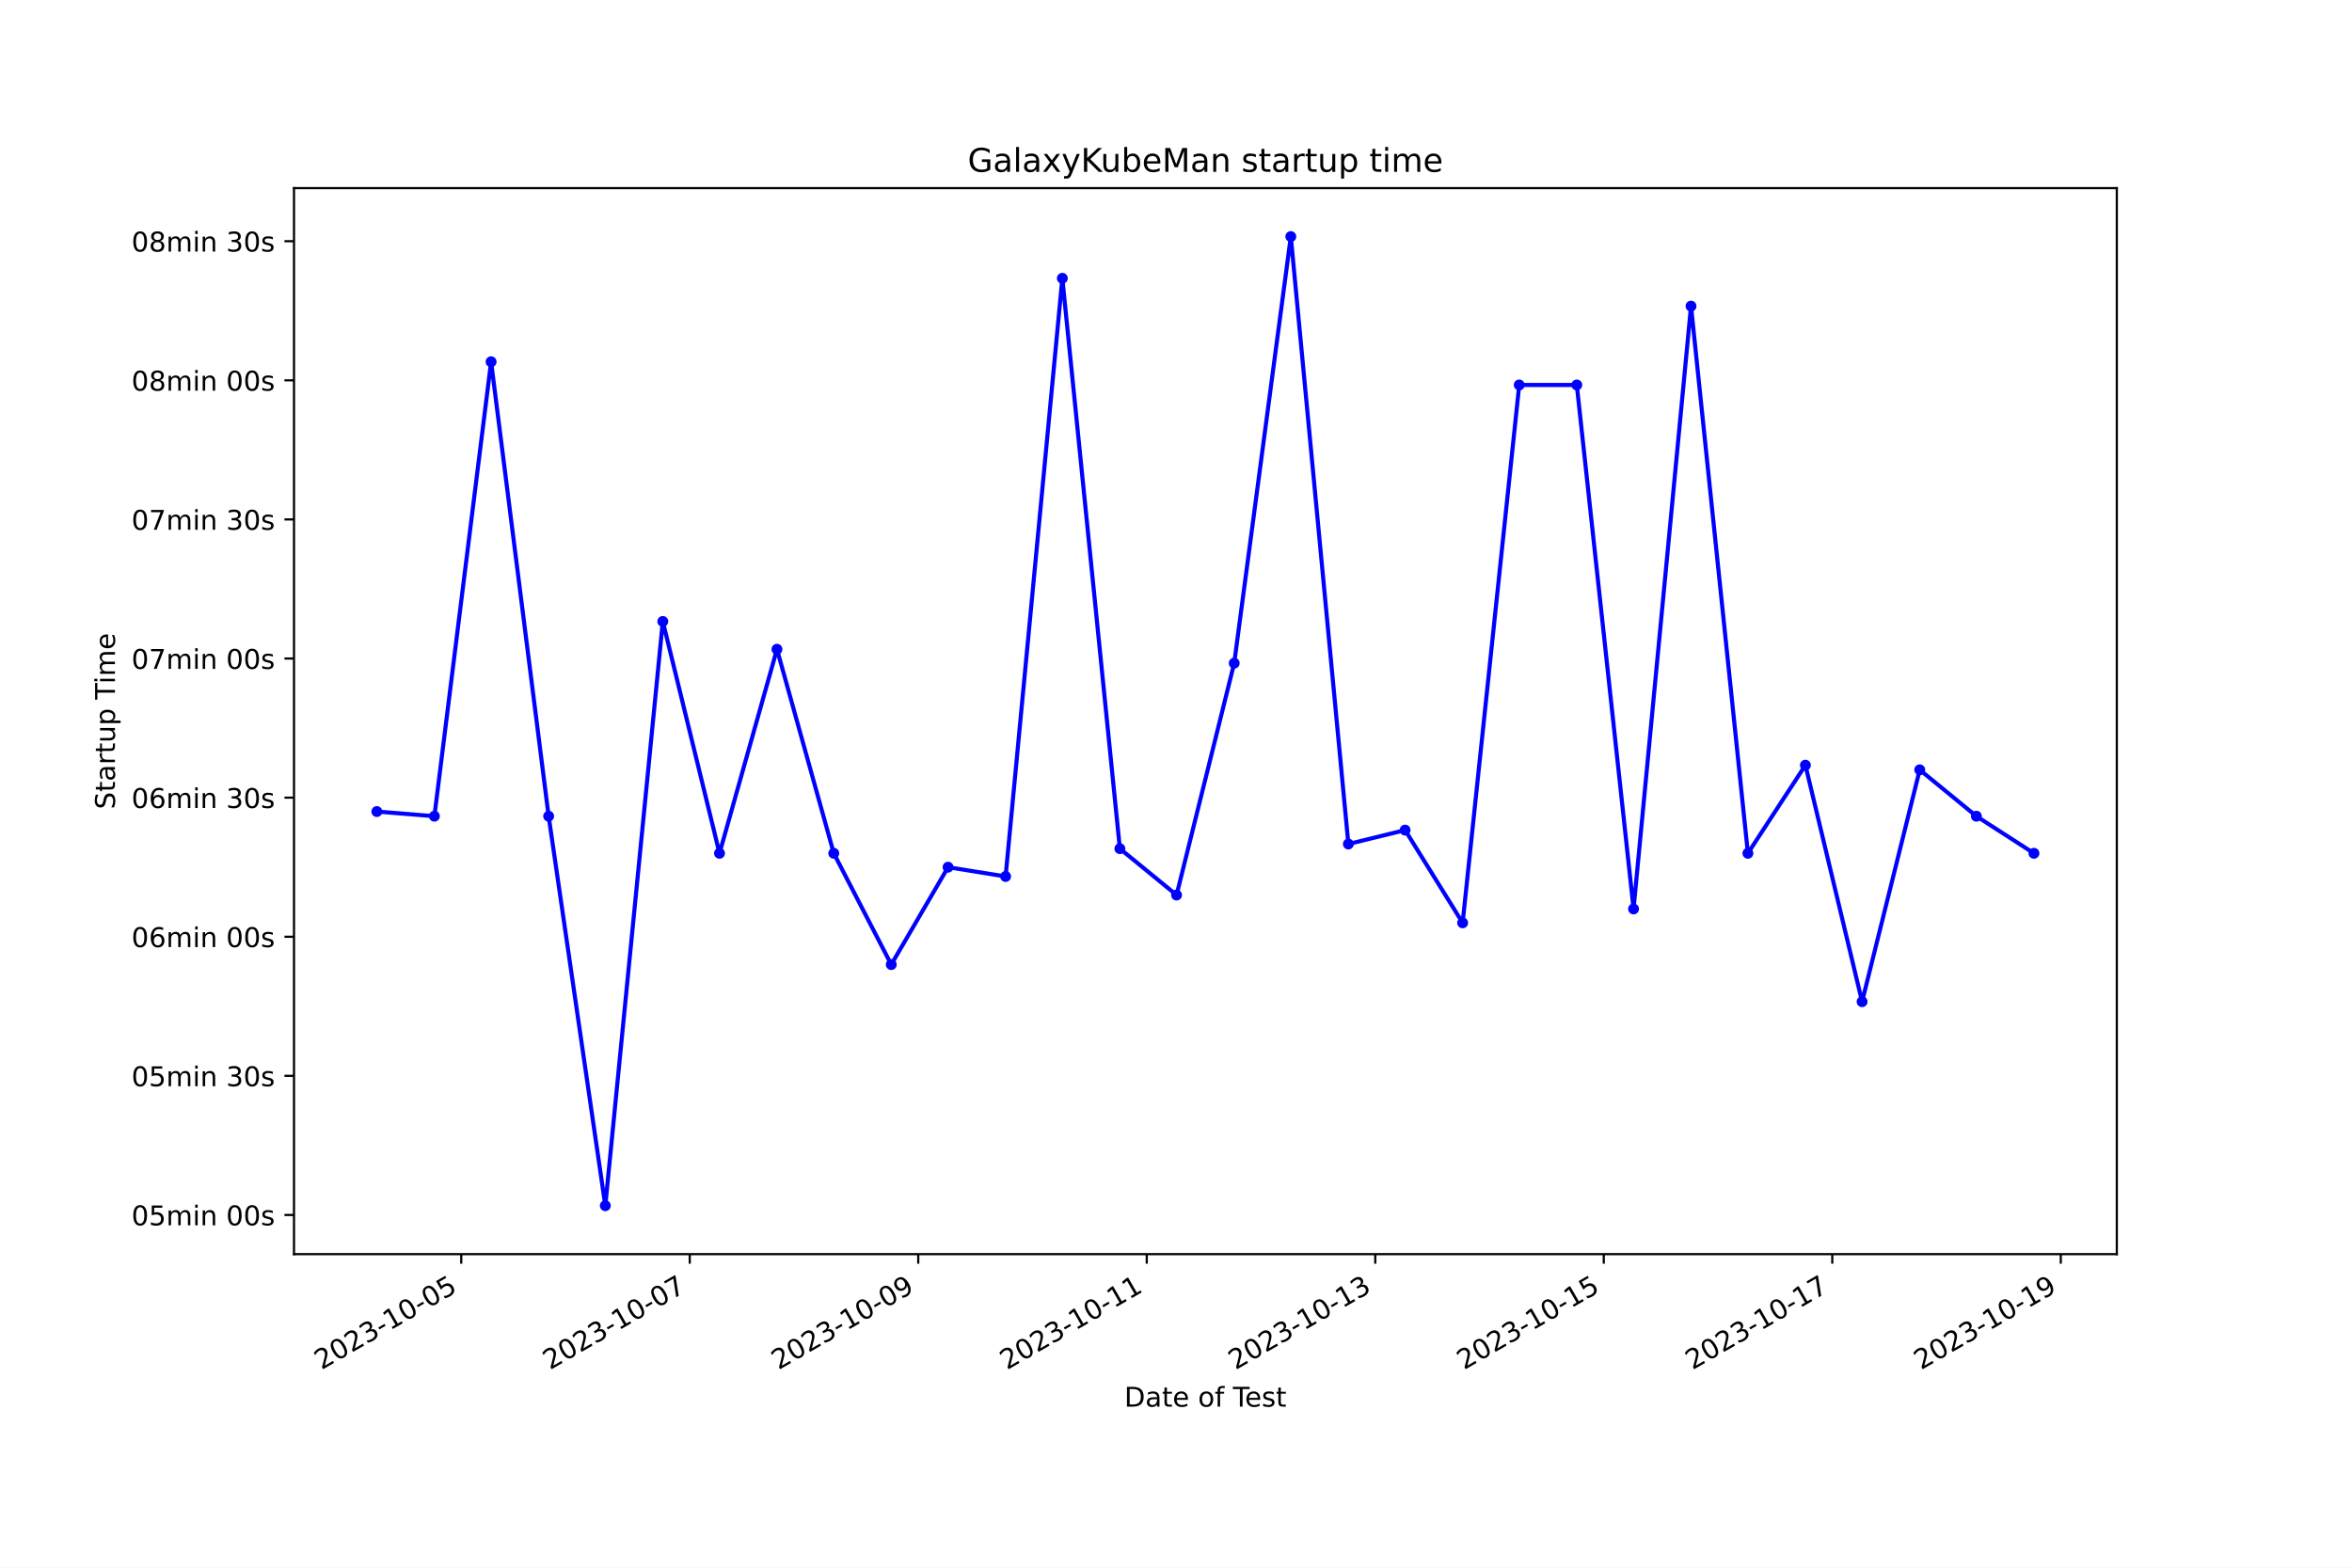
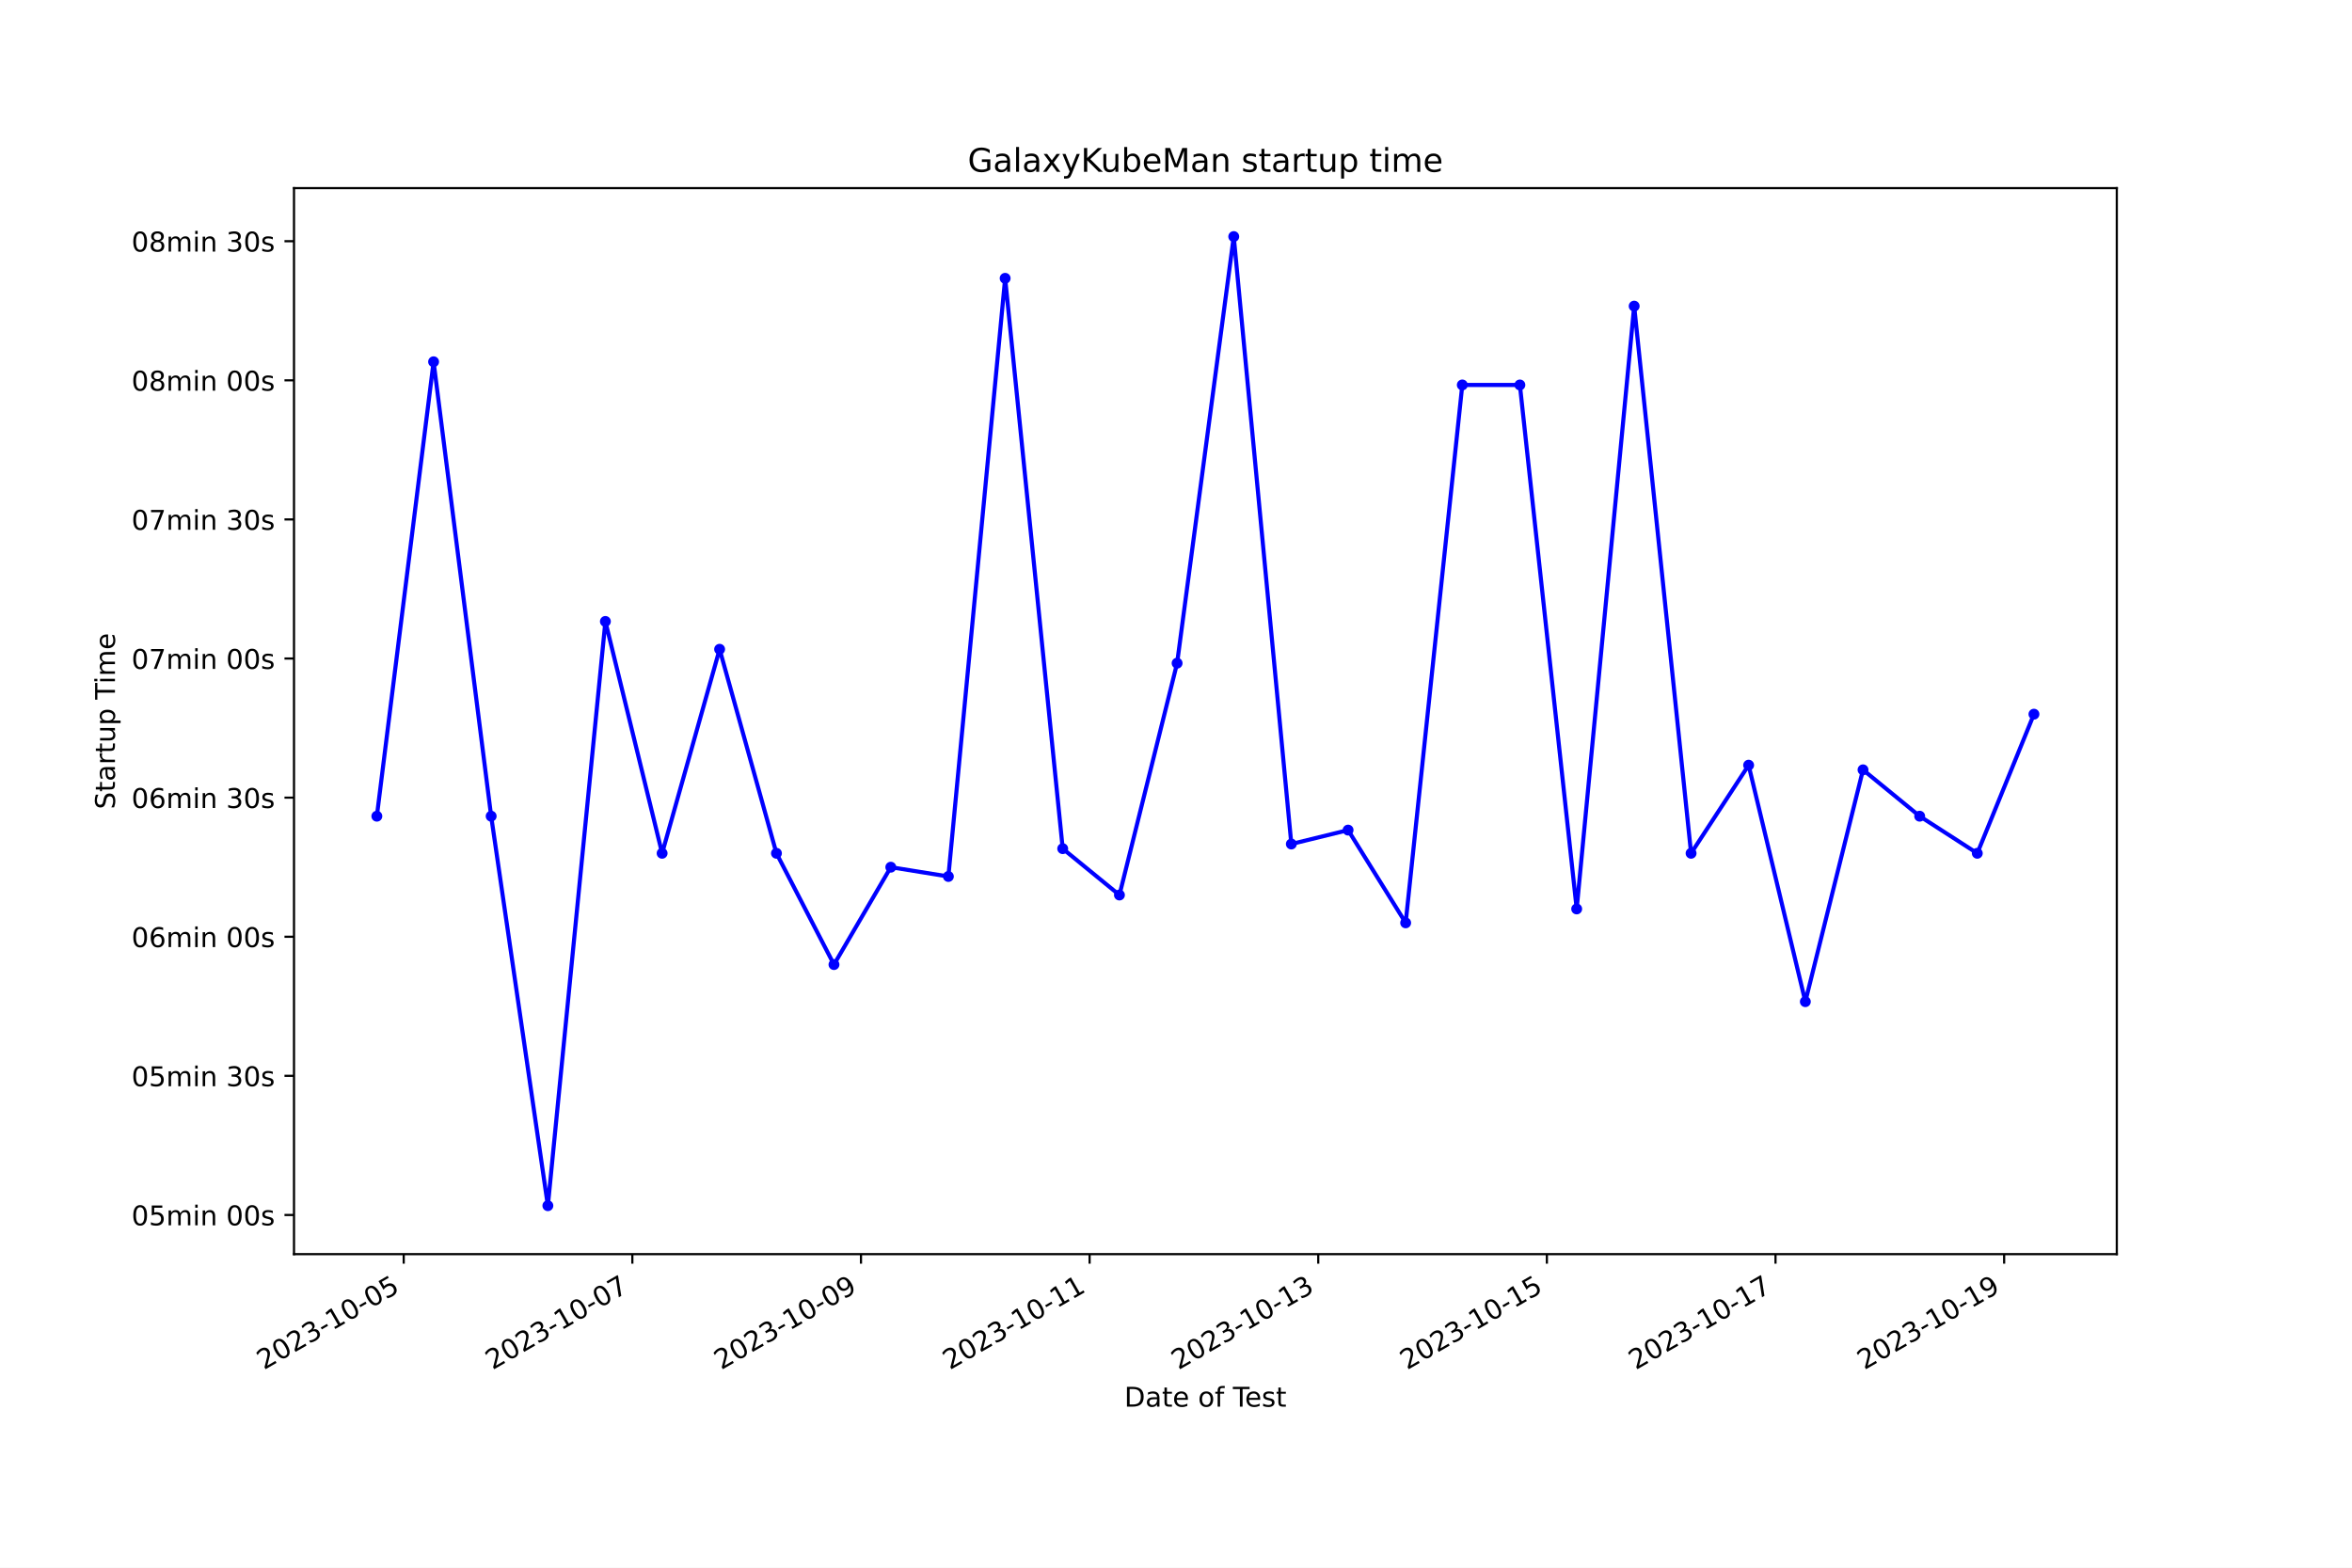
<svg xmlns="http://www.w3.org/2000/svg" xmlns:xlink="http://www.w3.org/1999/xlink" width="864pt" height="576pt" viewBox="0 0 864 576" version="1.1">
  <defs>
    <style type="text/css">*{stroke-linejoin: round; stroke-linecap: butt}</style>
  </defs>
  <g id="figure_1">
    <g id="patch_1">
      <path d="M 0 576  L 864 576  L 864 0  L 0 0  z " style="fill: #ffffff" />
    </g>
    <g id="axes_1">
      <g id="patch_2">
        <path d="M 108 460.8  L 777.6 460.8  L 777.6 69.12  L 108 69.12  z " style="fill: #ffffff" />
      </g>
      <g id="matplotlib.axis_1">
        <g id="xtick_1">
          <g id="line2d_1">
            <defs>
-               <path id="m33fa00fddf" d="M 0 0  L 0 3.5  " style="stroke: #000000; stroke-width: 0.8" />
+               <path id="m91221e2ecd" d="M 0 0  L 0 3.5  " style="stroke: #000000; stroke-width: 0.8" />
            </defs>
            <g>
-               <use xlink:href="#m33fa00fddf" x="169.436" y="460.8" style="stroke: #000000; stroke-width: 0.8" />
+               <use xlink:href="#m91221e2ecd" x="148.304" y="460.8" style="stroke: #000000; stroke-width: 0.8" />
            </g>
          </g>
          <g id="text_1">
-             <g transform="translate(118.0667 503.4383) rotate(-30) scale(0.1 -0.1)">
+             <g transform="translate(96.93445 503.4383) rotate(-30) scale(0.1 -0.1)">
              <defs>
                <path id="DejaVuSans-32" d="M 1228 531  L 3431 531  L 3431 0  L 469 0  L 469 531  Q 828 903 1448 1529  Q 2069 2156 2228 2338  Q 2531 2678 2651 2914  Q 2772 3150 2772 3378  Q 2772 3750 2511 3984  Q 2250 4219 1831 4219  Q 1534 4219 1204 4116  Q 875 4013 500 3803  L 500 4441  Q 881 4594 1212 4672  Q 1544 4750 1819 4750  Q 2544 4750 2975 4387  Q 3406 4025 3406 3419  Q 3406 3131 3298 2873  Q 3191 2616 2906 2266  Q 2828 2175 2409 1742  Q 1991 1309 1228 531  z " transform="scale(0.015625)" />
                <path id="DejaVuSans-30" d="M 2034 4250  Q 1547 4250 1301 3770  Q 1056 3291 1056 2328  Q 1056 1369 1301 889  Q 1547 409 2034 409  Q 2525 409 2770 889  Q 3016 1369 3016 2328  Q 3016 3291 2770 3770  Q 2525 4250 2034 4250  z M 2034 4750  Q 2819 4750 3233 4129  Q 3647 3509 3647 2328  Q 3647 1150 3233 529  Q 2819 -91 2034 -91  Q 1250 -91 836 529  Q 422 1150 422 2328  Q 422 3509 836 4129  Q 1250 4750 2034 4750  z " transform="scale(0.015625)" />
                <path id="DejaVuSans-33" d="M 2597 2516  Q 3050 2419 3304 2112  Q 3559 1806 3559 1356  Q 3559 666 3084 287  Q 2609 -91 1734 -91  Q 1441 -91 1130 -33  Q 819 25 488 141  L 488 750  Q 750 597 1062 519  Q 1375 441 1716 441  Q 2309 441 2620 675  Q 2931 909 2931 1356  Q 2931 1769 2642 2001  Q 2353 2234 1838 2234  L 1294 2234  L 1294 2753  L 1863 2753  Q 2328 2753 2575 2939  Q 2822 3125 2822 3475  Q 2822 3834 2567 4026  Q 2313 4219 1838 4219  Q 1578 4219 1281 4162  Q 984 4106 628 3988  L 628 4550  Q 988 4650 1302 4700  Q 1616 4750 1894 4750  Q 2613 4750 3031 4423  Q 3450 4097 3450 3541  Q 3450 3153 3228 2886  Q 3006 2619 2597 2516  z " transform="scale(0.015625)" />
                <path id="DejaVuSans-2d" d="M 313 2009  L 1997 2009  L 1997 1497  L 313 1497  L 313 2009  z " transform="scale(0.015625)" />
                <path id="DejaVuSans-31" d="M 794 531  L 1825 531  L 1825 4091  L 703 3866  L 703 4441  L 1819 4666  L 2450 4666  L 2450 531  L 3481 531  L 3481 0  L 794 0  L 794 531  z " transform="scale(0.015625)" />
                <path id="DejaVuSans-35" d="M 691 4666  L 3169 4666  L 3169 4134  L 1269 4134  L 1269 2991  Q 1406 3038 1543 3061  Q 1681 3084 1819 3084  Q 2600 3084 3056 2656  Q 3513 2228 3513 1497  Q 3513 744 3044 326  Q 2575 -91 1722 -91  Q 1428 -91 1123 -41  Q 819 9 494 109  L 494 744  Q 775 591 1075 516  Q 1375 441 1709 441  Q 2250 441 2565 725  Q 2881 1009 2881 1497  Q 2881 1984 2565 2268  Q 2250 2553 1709 2553  Q 1456 2553 1204 2497  Q 953 2441 691 2322  L 691 4666  z " transform="scale(0.015625)" />
              </defs>
              <use xlink:href="#DejaVuSans-32" />
              <use xlink:href="#DejaVuSans-30" x="63.623" />
              <use xlink:href="#DejaVuSans-32" x="127.246" />
              <use xlink:href="#DejaVuSans-33" x="190.869" />
              <use xlink:href="#DejaVuSans-2d" x="254.492" />
              <use xlink:href="#DejaVuSans-31" x="290.576" />
              <use xlink:href="#DejaVuSans-30" x="354.199" />
              <use xlink:href="#DejaVuSans-2d" x="417.822" />
              <use xlink:href="#DejaVuSans-30" x="453.906" />
              <use xlink:href="#DejaVuSans-35" x="517.529" />
            </g>
          </g>
        </g>
        <g id="xtick_2">
          <g id="line2d_2">
            <g>
-               <use xlink:href="#m33fa00fddf" x="253.377" y="460.8" style="stroke: #000000; stroke-width: 0.8" />
+               <use xlink:href="#m91221e2ecd" x="232.291" y="460.8" style="stroke: #000000; stroke-width: 0.8" />
            </g>
          </g>
          <g id="text_2">
-             <g transform="translate(202.0073 503.4383) rotate(-30) scale(0.1 -0.1)">
+             <g transform="translate(180.9218 503.4383) rotate(-30) scale(0.1 -0.1)">
              <defs>
                <path id="DejaVuSans-37" d="M 525 4666  L 3525 4666  L 3525 4397  L 1831 0  L 1172 0  L 2766 4134  L 525 4134  L 525 4666  z " transform="scale(0.015625)" />
              </defs>
              <use xlink:href="#DejaVuSans-32" />
              <use xlink:href="#DejaVuSans-30" x="63.623" />
              <use xlink:href="#DejaVuSans-32" x="127.246" />
              <use xlink:href="#DejaVuSans-33" x="190.869" />
              <use xlink:href="#DejaVuSans-2d" x="254.492" />
              <use xlink:href="#DejaVuSans-31" x="290.576" />
              <use xlink:href="#DejaVuSans-30" x="354.199" />
              <use xlink:href="#DejaVuSans-2d" x="417.822" />
              <use xlink:href="#DejaVuSans-30" x="453.906" />
              <use xlink:href="#DejaVuSans-37" x="517.529" />
            </g>
          </g>
        </g>
        <g id="xtick_3">
          <g id="line2d_3">
            <g>
-               <use xlink:href="#m33fa00fddf" x="337.317" y="460.8" style="stroke: #000000; stroke-width: 0.8" />
+               <use xlink:href="#m91221e2ecd" x="316.279" y="460.8" style="stroke: #000000; stroke-width: 0.8" />
            </g>
          </g>
          <g id="text_3">
-             <g transform="translate(285.948 503.4383) rotate(-30) scale(0.1 -0.1)">
+             <g transform="translate(264.9091 503.4383) rotate(-30) scale(0.1 -0.1)">
              <defs>
                <path id="DejaVuSans-39" d="M 703 97  L 703 672  Q 941 559 1184 500  Q 1428 441 1663 441  Q 2288 441 2617 861  Q 2947 1281 2994 2138  Q 2813 1869 2534 1725  Q 2256 1581 1919 1581  Q 1219 1581 811 2004  Q 403 2428 403 3163  Q 403 3881 828 4315  Q 1253 4750 1959 4750  Q 2769 4750 3195 4129  Q 3622 3509 3622 2328  Q 3622 1225 3098 567  Q 2575 -91 1691 -91  Q 1453 -91 1209 -44  Q 966 3 703 97  z M 1959 2075  Q 2384 2075 2632 2365  Q 2881 2656 2881 3163  Q 2881 3666 2632 3958  Q 2384 4250 1959 4250  Q 1534 4250 1286 3958  Q 1038 3666 1038 3163  Q 1038 2656 1286 2365  Q 1534 2075 1959 2075  z " transform="scale(0.015625)" />
              </defs>
              <use xlink:href="#DejaVuSans-32" />
              <use xlink:href="#DejaVuSans-30" x="63.623" />
              <use xlink:href="#DejaVuSans-32" x="127.246" />
              <use xlink:href="#DejaVuSans-33" x="190.869" />
              <use xlink:href="#DejaVuSans-2d" x="254.492" />
              <use xlink:href="#DejaVuSans-31" x="290.576" />
              <use xlink:href="#DejaVuSans-30" x="354.199" />
              <use xlink:href="#DejaVuSans-2d" x="417.822" />
              <use xlink:href="#DejaVuSans-30" x="453.906" />
              <use xlink:href="#DejaVuSans-39" x="517.529" />
            </g>
          </g>
        </g>
        <g id="xtick_4">
          <g id="line2d_4">
            <g>
-               <use xlink:href="#m33fa00fddf" x="421.258" y="460.8" style="stroke: #000000; stroke-width: 0.8" />
+               <use xlink:href="#m91221e2ecd" x="400.266" y="460.8" style="stroke: #000000; stroke-width: 0.8" />
            </g>
          </g>
          <g id="text_4">
-             <g transform="translate(369.8887 503.4383) rotate(-30) scale(0.1 -0.1)">
+             <g transform="translate(348.8964 503.4383) rotate(-30) scale(0.1 -0.1)">
              <use xlink:href="#DejaVuSans-32" />
              <use xlink:href="#DejaVuSans-30" x="63.623" />
              <use xlink:href="#DejaVuSans-32" x="127.246" />
              <use xlink:href="#DejaVuSans-33" x="190.869" />
              <use xlink:href="#DejaVuSans-2d" x="254.492" />
              <use xlink:href="#DejaVuSans-31" x="290.576" />
              <use xlink:href="#DejaVuSans-30" x="354.199" />
              <use xlink:href="#DejaVuSans-2d" x="417.822" />
              <use xlink:href="#DejaVuSans-31" x="453.906" />
              <use xlink:href="#DejaVuSans-31" x="517.529" />
            </g>
          </g>
        </g>
        <g id="xtick_5">
          <g id="line2d_5">
            <g>
-               <use xlink:href="#m33fa00fddf" x="505.199" y="460.8" style="stroke: #000000; stroke-width: 0.8" />
+               <use xlink:href="#m91221e2ecd" x="484.253" y="460.8" style="stroke: #000000; stroke-width: 0.8" />
            </g>
          </g>
          <g id="text_5">
-             <g transform="translate(453.8294 503.4383) rotate(-30) scale(0.1 -0.1)">
+             <g transform="translate(432.8837 503.4383) rotate(-30) scale(0.1 -0.1)">
              <use xlink:href="#DejaVuSans-32" />
              <use xlink:href="#DejaVuSans-30" x="63.623" />
              <use xlink:href="#DejaVuSans-32" x="127.246" />
              <use xlink:href="#DejaVuSans-33" x="190.869" />
              <use xlink:href="#DejaVuSans-2d" x="254.492" />
              <use xlink:href="#DejaVuSans-31" x="290.576" />
              <use xlink:href="#DejaVuSans-30" x="354.199" />
              <use xlink:href="#DejaVuSans-2d" x="417.822" />
              <use xlink:href="#DejaVuSans-31" x="453.906" />
              <use xlink:href="#DejaVuSans-33" x="517.529" />
            </g>
          </g>
        </g>
        <g id="xtick_6">
          <g id="line2d_6">
            <g>
-               <use xlink:href="#m33fa00fddf" x="589.139" y="460.8" style="stroke: #000000; stroke-width: 0.8" />
+               <use xlink:href="#m91221e2ecd" x="568.241" y="460.8" style="stroke: #000000; stroke-width: 0.8" />
            </g>
          </g>
          <g id="text_6">
-             <g transform="translate(537.77 503.4383) rotate(-30) scale(0.1 -0.1)">
+             <g transform="translate(516.8711 503.4383) rotate(-30) scale(0.1 -0.1)">
              <use xlink:href="#DejaVuSans-32" />
              <use xlink:href="#DejaVuSans-30" x="63.623" />
              <use xlink:href="#DejaVuSans-32" x="127.246" />
              <use xlink:href="#DejaVuSans-33" x="190.869" />
              <use xlink:href="#DejaVuSans-2d" x="254.492" />
              <use xlink:href="#DejaVuSans-31" x="290.576" />
              <use xlink:href="#DejaVuSans-30" x="354.199" />
              <use xlink:href="#DejaVuSans-2d" x="417.822" />
              <use xlink:href="#DejaVuSans-31" x="453.906" />
              <use xlink:href="#DejaVuSans-35" x="517.529" />
            </g>
          </g>
        </g>
        <g id="xtick_7">
          <g id="line2d_7">
            <g>
-               <use xlink:href="#m33fa00fddf" x="673.08" y="460.8" style="stroke: #000000; stroke-width: 0.8" />
+               <use xlink:href="#m91221e2ecd" x="652.228" y="460.8" style="stroke: #000000; stroke-width: 0.8" />
            </g>
          </g>
          <g id="text_7">
-             <g transform="translate(621.7107 503.4383) rotate(-30) scale(0.1 -0.1)">
+             <g transform="translate(600.8584 503.4383) rotate(-30) scale(0.1 -0.1)">
              <use xlink:href="#DejaVuSans-32" />
              <use xlink:href="#DejaVuSans-30" x="63.623" />
              <use xlink:href="#DejaVuSans-32" x="127.246" />
              <use xlink:href="#DejaVuSans-33" x="190.869" />
              <use xlink:href="#DejaVuSans-2d" x="254.492" />
              <use xlink:href="#DejaVuSans-31" x="290.576" />
              <use xlink:href="#DejaVuSans-30" x="354.199" />
              <use xlink:href="#DejaVuSans-2d" x="417.822" />
              <use xlink:href="#DejaVuSans-31" x="453.906" />
              <use xlink:href="#DejaVuSans-37" x="517.529" />
            </g>
          </g>
        </g>
        <g id="xtick_8">
          <g id="line2d_8">
            <g>
-               <use xlink:href="#m33fa00fddf" x="757.021" y="460.8" style="stroke: #000000; stroke-width: 0.8" />
+               <use xlink:href="#m91221e2ecd" x="736.215" y="460.8" style="stroke: #000000; stroke-width: 0.8" />
            </g>
          </g>
          <g id="text_8">
-             <g transform="translate(705.6514 503.4383) rotate(-30) scale(0.1 -0.1)">
+             <g transform="translate(684.8457 503.4383) rotate(-30) scale(0.1 -0.1)">
              <use xlink:href="#DejaVuSans-32" />
              <use xlink:href="#DejaVuSans-30" x="63.623" />
              <use xlink:href="#DejaVuSans-32" x="127.246" />
              <use xlink:href="#DejaVuSans-33" x="190.869" />
              <use xlink:href="#DejaVuSans-2d" x="254.492" />
              <use xlink:href="#DejaVuSans-31" x="290.576" />
              <use xlink:href="#DejaVuSans-30" x="354.199" />
              <use xlink:href="#DejaVuSans-2d" x="417.822" />
              <use xlink:href="#DejaVuSans-31" x="453.906" />
              <use xlink:href="#DejaVuSans-39" x="517.529" />
            </g>
          </g>
        </g>
        <g id="text_9">
          <g transform="translate(413.0063 516.8378) scale(0.1 -0.1)">
            <defs>
              <path id="DejaVuSans-44" d="M 1259 4147  L 1259 519  L 2022 519  Q 2988 519 3436 956  Q 3884 1394 3884 2338  Q 3884 3275 3436 3711  Q 2988 4147 2022 4147  L 1259 4147  z M 628 4666  L 1925 4666  Q 3281 4666 3915 4102  Q 4550 3538 4550 2338  Q 4550 1131 3912 565  Q 3275 0 1925 0  L 628 0  L 628 4666  z " transform="scale(0.015625)" />
              <path id="DejaVuSans-61" d="M 2194 1759  Q 1497 1759 1228 1600  Q 959 1441 959 1056  Q 959 750 1161 570  Q 1363 391 1709 391  Q 2188 391 2477 730  Q 2766 1069 2766 1631  L 2766 1759  L 2194 1759  z M 3341 1997  L 3341 0  L 2766 0  L 2766 531  Q 2569 213 2275 61  Q 1981 -91 1556 -91  Q 1019 -91 701 211  Q 384 513 384 1019  Q 384 1609 779 1909  Q 1175 2209 1959 2209  L 2766 2209  L 2766 2266  Q 2766 2663 2505 2880  Q 2244 3097 1772 3097  Q 1472 3097 1187 3025  Q 903 2953 641 2809  L 641 3341  Q 956 3463 1253 3523  Q 1550 3584 1831 3584  Q 2591 3584 2966 3190  Q 3341 2797 3341 1997  z " transform="scale(0.015625)" />
              <path id="DejaVuSans-74" d="M 1172 4494  L 1172 3500  L 2356 3500  L 2356 3053  L 1172 3053  L 1172 1153  Q 1172 725 1289 603  Q 1406 481 1766 481  L 2356 481  L 2356 0  L 1766 0  Q 1100 0 847 248  Q 594 497 594 1153  L 594 3053  L 172 3053  L 172 3500  L 594 3500  L 594 4494  L 1172 4494  z " transform="scale(0.015625)" />
              <path id="DejaVuSans-65" d="M 3597 1894  L 3597 1613  L 953 1613  Q 991 1019 1311 708  Q 1631 397 2203 397  Q 2534 397 2845 478  Q 3156 559 3463 722  L 3463 178  Q 3153 47 2828 -22  Q 2503 -91 2169 -91  Q 1331 -91 842 396  Q 353 884 353 1716  Q 353 2575 817 3079  Q 1281 3584 2069 3584  Q 2775 3584 3186 3129  Q 3597 2675 3597 1894  z M 3022 2063  Q 3016 2534 2758 2815  Q 2500 3097 2075 3097  Q 1594 3097 1305 2825  Q 1016 2553 972 2059  L 3022 2063  z " transform="scale(0.015625)" />
              <path id="DejaVuSans-20" transform="scale(0.015625)" />
              <path id="DejaVuSans-6f" d="M 1959 3097  Q 1497 3097 1228 2736  Q 959 2375 959 1747  Q 959 1119 1226 758  Q 1494 397 1959 397  Q 2419 397 2687 759  Q 2956 1122 2956 1747  Q 2956 2369 2687 2733  Q 2419 3097 1959 3097  z M 1959 3584  Q 2709 3584 3137 3096  Q 3566 2609 3566 1747  Q 3566 888 3137 398  Q 2709 -91 1959 -91  Q 1206 -91 779 398  Q 353 888 353 1747  Q 353 2609 779 3096  Q 1206 3584 1959 3584  z " transform="scale(0.015625)" />
              <path id="DejaVuSans-66" d="M 2375 4863  L 2375 4384  L 1825 4384  Q 1516 4384 1395 4259  Q 1275 4134 1275 3809  L 1275 3500  L 2222 3500  L 2222 3053  L 1275 3053  L 1275 0  L 697 0  L 697 3053  L 147 3053  L 147 3500  L 697 3500  L 697 3744  Q 697 4328 969 4595  Q 1241 4863 1831 4863  L 2375 4863  z " transform="scale(0.015625)" />
              <path id="DejaVuSans-54" d="M -19 4666  L 3928 4666  L 3928 4134  L 2272 4134  L 2272 0  L 1638 0  L 1638 4134  L -19 4134  L -19 4666  z " transform="scale(0.015625)" />
              <path id="DejaVuSans-73" d="M 2834 3397  L 2834 2853  Q 2591 2978 2328 3040  Q 2066 3103 1784 3103  Q 1356 3103 1142 2972  Q 928 2841 928 2578  Q 928 2378 1081 2264  Q 1234 2150 1697 2047  L 1894 2003  Q 2506 1872 2764 1633  Q 3022 1394 3022 966  Q 3022 478 2636 193  Q 2250 -91 1575 -91  Q 1294 -91 989 -36  Q 684 19 347 128  L 347 722  Q 666 556 975 473  Q 1284 391 1588 391  Q 1994 391 2212 530  Q 2431 669 2431 922  Q 2431 1156 2273 1281  Q 2116 1406 1581 1522  L 1381 1569  Q 847 1681 609 1914  Q 372 2147 372 2553  Q 372 3047 722 3315  Q 1072 3584 1716 3584  Q 2034 3584 2315 3537  Q 2597 3491 2834 3397  z " transform="scale(0.015625)" />
            </defs>
            <use xlink:href="#DejaVuSans-44" />
            <use xlink:href="#DejaVuSans-61" x="77.002" />
            <use xlink:href="#DejaVuSans-74" x="138.281" />
            <use xlink:href="#DejaVuSans-65" x="177.49" />
            <use xlink:href="#DejaVuSans-20" x="239.014" />
            <use xlink:href="#DejaVuSans-6f" x="270.801" />
            <use xlink:href="#DejaVuSans-66" x="331.982" />
            <use xlink:href="#DejaVuSans-20" x="367.188" />
            <use xlink:href="#DejaVuSans-54" x="398.975" />
            <use xlink:href="#DejaVuSans-65" x="443.059" />
            <use xlink:href="#DejaVuSans-73" x="504.582" />
            <use xlink:href="#DejaVuSans-74" x="556.682" />
          </g>
        </g>
      </g>
      <g id="matplotlib.axis_2">
        <g id="ytick_1">
          <g id="line2d_9">
            <defs>
-               <path id="m9d89e86198" d="M 0 0  L -3.5 0  " style="stroke: #000000; stroke-width: 0.8" />
+               <path id="mdec39fbbbf" d="M 0 0  L -3.5 0  " style="stroke: #000000; stroke-width: 0.8" />
            </defs>
            <g>
-               <use xlink:href="#m9d89e86198" x="108" y="446.404" style="stroke: #000000; stroke-width: 0.8" />
+               <use xlink:href="#mdec39fbbbf" x="108" y="446.404" style="stroke: #000000; stroke-width: 0.8" />
            </g>
          </g>
          <g id="text_10">
            <g transform="translate(48.30625 450.203) scale(0.1 -0.1)">
              <defs>
                <path id="DejaVuSans-6d" d="M 3328 2828  Q 3544 3216 3844 3400  Q 4144 3584 4550 3584  Q 5097 3584 5394 3201  Q 5691 2819 5691 2113  L 5691 0  L 5113 0  L 5113 2094  Q 5113 2597 4934 2840  Q 4756 3084 4391 3084  Q 3944 3084 3684 2787  Q 3425 2491 3425 1978  L 3425 0  L 2847 0  L 2847 2094  Q 2847 2600 2669 2842  Q 2491 3084 2119 3084  Q 1678 3084 1418 2786  Q 1159 2488 1159 1978  L 1159 0  L 581 0  L 581 3500  L 1159 3500  L 1159 2956  Q 1356 3278 1631 3431  Q 1906 3584 2284 3584  Q 2666 3584 2933 3390  Q 3200 3197 3328 2828  z " transform="scale(0.015625)" />
                <path id="DejaVuSans-69" d="M 603 3500  L 1178 3500  L 1178 0  L 603 0  L 603 3500  z M 603 4863  L 1178 4863  L 1178 4134  L 603 4134  L 603 4863  z " transform="scale(0.015625)" />
                <path id="DejaVuSans-6e" d="M 3513 2113  L 3513 0  L 2938 0  L 2938 2094  Q 2938 2591 2744 2837  Q 2550 3084 2163 3084  Q 1697 3084 1428 2787  Q 1159 2491 1159 1978  L 1159 0  L 581 0  L 581 3500  L 1159 3500  L 1159 2956  Q 1366 3272 1645 3428  Q 1925 3584 2291 3584  Q 2894 3584 3203 3211  Q 3513 2838 3513 2113  z " transform="scale(0.015625)" />
              </defs>
              <use xlink:href="#DejaVuSans-30" />
              <use xlink:href="#DejaVuSans-35" x="63.623" />
              <use xlink:href="#DejaVuSans-6d" x="127.246" />
              <use xlink:href="#DejaVuSans-69" x="224.658" />
              <use xlink:href="#DejaVuSans-6e" x="252.441" />
              <use xlink:href="#DejaVuSans-20" x="315.82" />
              <use xlink:href="#DejaVuSans-30" x="347.607" />
              <use xlink:href="#DejaVuSans-30" x="411.23" />
              <use xlink:href="#DejaVuSans-73" x="474.854" />
            </g>
          </g>
        </g>
        <g id="ytick_2">
          <g id="line2d_10">
            <g>
-               <use xlink:href="#m9d89e86198" x="108" y="395.293" style="stroke: #000000; stroke-width: 0.8" />
+               <use xlink:href="#mdec39fbbbf" x="108" y="395.293" style="stroke: #000000; stroke-width: 0.8" />
            </g>
          </g>
          <g id="text_11">
            <g transform="translate(48.30625 399.0921) scale(0.1 -0.1)">
              <use xlink:href="#DejaVuSans-30" />
              <use xlink:href="#DejaVuSans-35" x="63.623" />
              <use xlink:href="#DejaVuSans-6d" x="127.246" />
              <use xlink:href="#DejaVuSans-69" x="224.658" />
              <use xlink:href="#DejaVuSans-6e" x="252.441" />
              <use xlink:href="#DejaVuSans-20" x="315.82" />
              <use xlink:href="#DejaVuSans-33" x="347.607" />
              <use xlink:href="#DejaVuSans-30" x="411.23" />
              <use xlink:href="#DejaVuSans-73" x="474.854" />
            </g>
          </g>
        </g>
        <g id="ytick_3">
          <g id="line2d_11">
            <g>
-               <use xlink:href="#m9d89e86198" x="108" y="344.182" style="stroke: #000000; stroke-width: 0.8" />
+               <use xlink:href="#mdec39fbbbf" x="108" y="344.182" style="stroke: #000000; stroke-width: 0.8" />
            </g>
          </g>
          <g id="text_12">
            <g transform="translate(48.30625 347.9811) scale(0.1 -0.1)">
              <defs>
                <path id="DejaVuSans-36" d="M 2113 2584  Q 1688 2584 1439 2293  Q 1191 2003 1191 1497  Q 1191 994 1439 701  Q 1688 409 2113 409  Q 2538 409 2786 701  Q 3034 994 3034 1497  Q 3034 2003 2786 2293  Q 2538 2584 2113 2584  z M 3366 4563  L 3366 3988  Q 3128 4100 2886 4159  Q 2644 4219 2406 4219  Q 1781 4219 1451 3797  Q 1122 3375 1075 2522  Q 1259 2794 1537 2939  Q 1816 3084 2150 3084  Q 2853 3084 3261 2657  Q 3669 2231 3669 1497  Q 3669 778 3244 343  Q 2819 -91 2113 -91  Q 1303 -91 875 529  Q 447 1150 447 2328  Q 447 3434 972 4092  Q 1497 4750 2381 4750  Q 2619 4750 2861 4703  Q 3103 4656 3366 4563  z " transform="scale(0.015625)" />
              </defs>
              <use xlink:href="#DejaVuSans-30" />
              <use xlink:href="#DejaVuSans-36" x="63.623" />
              <use xlink:href="#DejaVuSans-6d" x="127.246" />
              <use xlink:href="#DejaVuSans-69" x="224.658" />
              <use xlink:href="#DejaVuSans-6e" x="252.441" />
              <use xlink:href="#DejaVuSans-20" x="315.82" />
              <use xlink:href="#DejaVuSans-30" x="347.607" />
              <use xlink:href="#DejaVuSans-30" x="411.23" />
              <use xlink:href="#DejaVuSans-73" x="474.854" />
            </g>
          </g>
        </g>
        <g id="ytick_4">
          <g id="line2d_12">
            <g>
-               <use xlink:href="#m9d89e86198" x="108" y="293.071" style="stroke: #000000; stroke-width: 0.8" />
+               <use xlink:href="#mdec39fbbbf" x="108" y="293.071" style="stroke: #000000; stroke-width: 0.8" />
            </g>
          </g>
          <g id="text_13">
            <g transform="translate(48.30625 296.8702) scale(0.1 -0.1)">
              <use xlink:href="#DejaVuSans-30" />
              <use xlink:href="#DejaVuSans-36" x="63.623" />
              <use xlink:href="#DejaVuSans-6d" x="127.246" />
              <use xlink:href="#DejaVuSans-69" x="224.658" />
              <use xlink:href="#DejaVuSans-6e" x="252.441" />
              <use xlink:href="#DejaVuSans-20" x="315.82" />
              <use xlink:href="#DejaVuSans-33" x="347.607" />
              <use xlink:href="#DejaVuSans-30" x="411.23" />
              <use xlink:href="#DejaVuSans-73" x="474.854" />
            </g>
          </g>
        </g>
        <g id="ytick_5">
          <g id="line2d_13">
            <g>
-               <use xlink:href="#m9d89e86198" x="108" y="241.96" style="stroke: #000000; stroke-width: 0.8" />
+               <use xlink:href="#mdec39fbbbf" x="108" y="241.96" style="stroke: #000000; stroke-width: 0.8" />
            </g>
          </g>
          <g id="text_14">
            <g transform="translate(48.30625 245.7593) scale(0.1 -0.1)">
              <use xlink:href="#DejaVuSans-30" />
              <use xlink:href="#DejaVuSans-37" x="63.623" />
              <use xlink:href="#DejaVuSans-6d" x="127.246" />
              <use xlink:href="#DejaVuSans-69" x="224.658" />
              <use xlink:href="#DejaVuSans-6e" x="252.441" />
              <use xlink:href="#DejaVuSans-20" x="315.82" />
              <use xlink:href="#DejaVuSans-30" x="347.607" />
              <use xlink:href="#DejaVuSans-30" x="411.23" />
              <use xlink:href="#DejaVuSans-73" x="474.854" />
            </g>
          </g>
        </g>
        <g id="ytick_6">
          <g id="line2d_14">
            <g>
-               <use xlink:href="#m9d89e86198" x="108" y="190.849" style="stroke: #000000; stroke-width: 0.8" />
+               <use xlink:href="#mdec39fbbbf" x="108" y="190.849" style="stroke: #000000; stroke-width: 0.8" />
            </g>
          </g>
          <g id="text_15">
            <g transform="translate(48.30625 194.6484) scale(0.1 -0.1)">
              <use xlink:href="#DejaVuSans-30" />
              <use xlink:href="#DejaVuSans-37" x="63.623" />
              <use xlink:href="#DejaVuSans-6d" x="127.246" />
              <use xlink:href="#DejaVuSans-69" x="224.658" />
              <use xlink:href="#DejaVuSans-6e" x="252.441" />
              <use xlink:href="#DejaVuSans-20" x="315.82" />
              <use xlink:href="#DejaVuSans-33" x="347.607" />
              <use xlink:href="#DejaVuSans-30" x="411.23" />
              <use xlink:href="#DejaVuSans-73" x="474.854" />
            </g>
          </g>
        </g>
        <g id="ytick_7">
          <g id="line2d_15">
            <g>
-               <use xlink:href="#m9d89e86198" x="108" y="139.738" style="stroke: #000000; stroke-width: 0.8" />
+               <use xlink:href="#mdec39fbbbf" x="108" y="139.738" style="stroke: #000000; stroke-width: 0.8" />
            </g>
          </g>
          <g id="text_16">
            <g transform="translate(48.30625 143.5375) scale(0.1 -0.1)">
              <defs>
                <path id="DejaVuSans-38" d="M 2034 2216  Q 1584 2216 1326 1975  Q 1069 1734 1069 1313  Q 1069 891 1326 650  Q 1584 409 2034 409  Q 2484 409 2743 651  Q 3003 894 3003 1313  Q 3003 1734 2745 1975  Q 2488 2216 2034 2216  z M 1403 2484  Q 997 2584 770 2862  Q 544 3141 544 3541  Q 544 4100 942 4425  Q 1341 4750 2034 4750  Q 2731 4750 3128 4425  Q 3525 4100 3525 3541  Q 3525 3141 3298 2862  Q 3072 2584 2669 2484  Q 3125 2378 3379 2068  Q 3634 1759 3634 1313  Q 3634 634 3220 271  Q 2806 -91 2034 -91  Q 1263 -91 848 271  Q 434 634 434 1313  Q 434 1759 690 2068  Q 947 2378 1403 2484  z M 1172 3481  Q 1172 3119 1398 2916  Q 1625 2713 2034 2713  Q 2441 2713 2670 2916  Q 2900 3119 2900 3481  Q 2900 3844 2670 4047  Q 2441 4250 2034 4250  Q 1625 4250 1398 4047  Q 1172 3844 1172 3481  z " transform="scale(0.015625)" />
              </defs>
              <use xlink:href="#DejaVuSans-30" />
              <use xlink:href="#DejaVuSans-38" x="63.623" />
              <use xlink:href="#DejaVuSans-6d" x="127.246" />
              <use xlink:href="#DejaVuSans-69" x="224.658" />
              <use xlink:href="#DejaVuSans-6e" x="252.441" />
              <use xlink:href="#DejaVuSans-20" x="315.82" />
              <use xlink:href="#DejaVuSans-30" x="347.607" />
              <use xlink:href="#DejaVuSans-30" x="411.23" />
              <use xlink:href="#DejaVuSans-73" x="474.854" />
            </g>
          </g>
        </g>
        <g id="ytick_8">
          <g id="line2d_16">
            <g>
-               <use xlink:href="#m9d89e86198" x="108" y="88.627" style="stroke: #000000; stroke-width: 0.8" />
+               <use xlink:href="#mdec39fbbbf" x="108" y="88.627" style="stroke: #000000; stroke-width: 0.8" />
            </g>
          </g>
          <g id="text_17">
            <g transform="translate(48.30625 92.42655) scale(0.1 -0.1)">
              <use xlink:href="#DejaVuSans-30" />
              <use xlink:href="#DejaVuSans-38" x="63.623" />
              <use xlink:href="#DejaVuSans-6d" x="127.246" />
              <use xlink:href="#DejaVuSans-69" x="224.658" />
              <use xlink:href="#DejaVuSans-6e" x="252.441" />
              <use xlink:href="#DejaVuSans-20" x="315.82" />
              <use xlink:href="#DejaVuSans-33" x="347.607" />
              <use xlink:href="#DejaVuSans-30" x="411.23" />
              <use xlink:href="#DejaVuSans-73" x="474.854" />
            </g>
          </g>
        </g>
        <g id="text_18">
          <g transform="translate(42.22656 297.3397) rotate(-90) scale(0.1 -0.1)">
            <defs>
              <path id="DejaVuSans-53" d="M 3425 4513  L 3425 3897  Q 3066 4069 2747 4153  Q 2428 4238 2131 4238  Q 1616 4238 1336 4038  Q 1056 3838 1056 3469  Q 1056 3159 1242 3001  Q 1428 2844 1947 2747  L 2328 2669  Q 3034 2534 3370 2195  Q 3706 1856 3706 1288  Q 3706 609 3251 259  Q 2797 -91 1919 -91  Q 1588 -91 1214 -16  Q 841 59 441 206  L 441 856  Q 825 641 1194 531  Q 1563 422 1919 422  Q 2459 422 2753 634  Q 3047 847 3047 1241  Q 3047 1584 2836 1778  Q 2625 1972 2144 2069  L 1759 2144  Q 1053 2284 737 2584  Q 422 2884 422 3419  Q 422 4038 858 4394  Q 1294 4750 2059 4750  Q 2388 4750 2728 4690  Q 3069 4631 3425 4513  z " transform="scale(0.015625)" />
              <path id="DejaVuSans-72" d="M 2631 2963  Q 2534 3019 2420 3045  Q 2306 3072 2169 3072  Q 1681 3072 1420 2755  Q 1159 2438 1159 1844  L 1159 0  L 581 0  L 581 3500  L 1159 3500  L 1159 2956  Q 1341 3275 1631 3429  Q 1922 3584 2338 3584  Q 2397 3584 2469 3576  Q 2541 3569 2628 3553  L 2631 2963  z " transform="scale(0.015625)" />
              <path id="DejaVuSans-75" d="M 544 1381  L 544 3500  L 1119 3500  L 1119 1403  Q 1119 906 1312 657  Q 1506 409 1894 409  Q 2359 409 2629 706  Q 2900 1003 2900 1516  L 2900 3500  L 3475 3500  L 3475 0  L 2900 0  L 2900 538  Q 2691 219 2414 64  Q 2138 -91 1772 -91  Q 1169 -91 856 284  Q 544 659 544 1381  z M 1991 3584  L 1991 3584  z " transform="scale(0.015625)" />
              <path id="DejaVuSans-70" d="M 1159 525  L 1159 -1331  L 581 -1331  L 581 3500  L 1159 3500  L 1159 2969  Q 1341 3281 1617 3432  Q 1894 3584 2278 3584  Q 2916 3584 3314 3078  Q 3713 2572 3713 1747  Q 3713 922 3314 415  Q 2916 -91 2278 -91  Q 1894 -91 1617 61  Q 1341 213 1159 525  z M 3116 1747  Q 3116 2381 2855 2742  Q 2594 3103 2138 3103  Q 1681 3103 1420 2742  Q 1159 2381 1159 1747  Q 1159 1113 1420 752  Q 1681 391 2138 391  Q 2594 391 2855 752  Q 3116 1113 3116 1747  z " transform="scale(0.015625)" />
            </defs>
            <use xlink:href="#DejaVuSans-53" />
            <use xlink:href="#DejaVuSans-74" x="63.477" />
            <use xlink:href="#DejaVuSans-61" x="102.686" />
            <use xlink:href="#DejaVuSans-72" x="163.965" />
            <use xlink:href="#DejaVuSans-74" x="205.078" />
            <use xlink:href="#DejaVuSans-75" x="244.287" />
            <use xlink:href="#DejaVuSans-70" x="307.666" />
            <use xlink:href="#DejaVuSans-20" x="371.143" />
            <use xlink:href="#DejaVuSans-54" x="402.93" />
            <use xlink:href="#DejaVuSans-69" x="460.889" />
            <use xlink:href="#DejaVuSans-6d" x="488.672" />
            <use xlink:href="#DejaVuSans-65" x="586.084" />
          </g>
        </g>
      </g>
      <g id="line2d_17">
-         <path d="M 747.164 313.515  L 726.013 299.886  L 705.211 282.849  L 684.034 368.034  L 663.209 281.145  L 642.085 313.515  L 621.191 112.479  L 600.085 333.96  L 579.228 141.442  L 558.087 141.442  L 537.294 339.071  L 516.155 304.997  L 495.321 310.108  L 474.178 86.924  L 453.381 243.664  L 432.205 328.849  L 411.384 311.812  L 390.248 102.257  L 369.404 322.034  L 348.266 318.626  L 327.403 354.404  L 306.284 313.515  L 285.417 238.553  L 264.308 313.515  L 243.479 228.331  L 222.361 442.996  L 201.541 299.886  L 180.404 132.923  L 159.574 299.886  L 138.436 298.182  " clip-path="url(#pb71f74b8a1)" style="fill: none; stroke: #0000ff; stroke-width: 1.5; stroke-linecap: square" />
+         <path d="M 747.164 262.404  L 726.352 313.515  L 705.19 299.886  L 684.376 282.849  L 663.187 368.034  L 642.351 281.145  L 621.215 313.515  L 600.31 112.479  L 579.192 333.96  L 558.324 141.442  L 537.171 141.442  L 516.367 339.071  L 495.216 304.997  L 474.37 310.108  L 453.215 86.924  L 432.407 243.664  L 411.219 328.849  L 390.386 311.812  L 369.238 102.257  L 348.383 322.034  L 327.233 318.626  L 306.359 354.404  L 285.228 313.515  L 264.349 238.553  L 243.228 313.515  L 222.388 228.331  L 201.258 442.996  L 180.427 299.886  L 159.278 132.923  L 138.436 299.886  " clip-path="url(#p2d0707d555)" style="fill: none; stroke: #0000ff; stroke-width: 1.5; stroke-linecap: square" />
        <defs>
-           <path id="ma77ed1a949" d="M 0 1.5  C 0.398 1.5 0.779 1.342 1.061 1.061  C 1.342 0.779 1.5 0.398 1.5 0  C 1.5 -0.398 1.342 -0.779 1.061 -1.061  C 0.779 -1.342 0.398 -1.5 0 -1.5  C -0.398 -1.5 -0.779 -1.342 -1.061 -1.061  C -1.342 -0.779 -1.5 -0.398 -1.5 0  C -1.5 0.398 -1.342 0.779 -1.061 1.061  C -0.779 1.342 -0.398 1.5 0 1.5  z " style="stroke: #0000ff" />
+           <path id="m94f60d78e3" d="M 0 1.5  C 0.398 1.5 0.779 1.342 1.061 1.061  C 1.342 0.779 1.5 0.398 1.5 0  C 1.5 -0.398 1.342 -0.779 1.061 -1.061  C 0.779 -1.342 0.398 -1.5 0 -1.5  C -0.398 -1.5 -0.779 -1.342 -1.061 -1.061  C -1.342 -0.779 -1.5 -0.398 -1.5 0  C -1.5 0.398 -1.342 0.779 -1.061 1.061  C -0.779 1.342 -0.398 1.5 0 1.5  z " style="stroke: #0000ff" />
        </defs>
-         <g clip-path="url(#pb71f74b8a1)">
-           <use xlink:href="#ma77ed1a949" x="747.164" y="313.515" style="fill: #0000ff; stroke: #0000ff" />
-           <use xlink:href="#ma77ed1a949" x="726.013" y="299.886" style="fill: #0000ff; stroke: #0000ff" />
-           <use xlink:href="#ma77ed1a949" x="705.211" y="282.849" style="fill: #0000ff; stroke: #0000ff" />
-           <use xlink:href="#ma77ed1a949" x="684.034" y="368.034" style="fill: #0000ff; stroke: #0000ff" />
-           <use xlink:href="#ma77ed1a949" x="663.209" y="281.145" style="fill: #0000ff; stroke: #0000ff" />
-           <use xlink:href="#ma77ed1a949" x="642.085" y="313.515" style="fill: #0000ff; stroke: #0000ff" />
-           <use xlink:href="#ma77ed1a949" x="621.191" y="112.479" style="fill: #0000ff; stroke: #0000ff" />
-           <use xlink:href="#ma77ed1a949" x="600.085" y="333.96" style="fill: #0000ff; stroke: #0000ff" />
-           <use xlink:href="#ma77ed1a949" x="579.228" y="141.442" style="fill: #0000ff; stroke: #0000ff" />
-           <use xlink:href="#ma77ed1a949" x="558.087" y="141.442" style="fill: #0000ff; stroke: #0000ff" />
-           <use xlink:href="#ma77ed1a949" x="537.294" y="339.071" style="fill: #0000ff; stroke: #0000ff" />
-           <use xlink:href="#ma77ed1a949" x="516.155" y="304.997" style="fill: #0000ff; stroke: #0000ff" />
-           <use xlink:href="#ma77ed1a949" x="495.321" y="310.108" style="fill: #0000ff; stroke: #0000ff" />
-           <use xlink:href="#ma77ed1a949" x="474.178" y="86.924" style="fill: #0000ff; stroke: #0000ff" />
-           <use xlink:href="#ma77ed1a949" x="453.381" y="243.664" style="fill: #0000ff; stroke: #0000ff" />
-           <use xlink:href="#ma77ed1a949" x="432.205" y="328.849" style="fill: #0000ff; stroke: #0000ff" />
-           <use xlink:href="#ma77ed1a949" x="411.384" y="311.812" style="fill: #0000ff; stroke: #0000ff" />
-           <use xlink:href="#ma77ed1a949" x="390.248" y="102.257" style="fill: #0000ff; stroke: #0000ff" />
-           <use xlink:href="#ma77ed1a949" x="369.404" y="322.034" style="fill: #0000ff; stroke: #0000ff" />
-           <use xlink:href="#ma77ed1a949" x="348.266" y="318.626" style="fill: #0000ff; stroke: #0000ff" />
-           <use xlink:href="#ma77ed1a949" x="327.403" y="354.404" style="fill: #0000ff; stroke: #0000ff" />
-           <use xlink:href="#ma77ed1a949" x="306.284" y="313.515" style="fill: #0000ff; stroke: #0000ff" />
-           <use xlink:href="#ma77ed1a949" x="285.417" y="238.553" style="fill: #0000ff; stroke: #0000ff" />
-           <use xlink:href="#ma77ed1a949" x="264.308" y="313.515" style="fill: #0000ff; stroke: #0000ff" />
-           <use xlink:href="#ma77ed1a949" x="243.479" y="228.331" style="fill: #0000ff; stroke: #0000ff" />
-           <use xlink:href="#ma77ed1a949" x="222.361" y="442.996" style="fill: #0000ff; stroke: #0000ff" />
-           <use xlink:href="#ma77ed1a949" x="201.541" y="299.886" style="fill: #0000ff; stroke: #0000ff" />
-           <use xlink:href="#ma77ed1a949" x="180.404" y="132.923" style="fill: #0000ff; stroke: #0000ff" />
-           <use xlink:href="#ma77ed1a949" x="159.574" y="299.886" style="fill: #0000ff; stroke: #0000ff" />
-           <use xlink:href="#ma77ed1a949" x="138.436" y="298.182" style="fill: #0000ff; stroke: #0000ff" />
+         <g clip-path="url(#p2d0707d555)">
+           <use xlink:href="#m94f60d78e3" x="747.164" y="262.404" style="fill: #0000ff; stroke: #0000ff" />
+           <use xlink:href="#m94f60d78e3" x="726.352" y="313.515" style="fill: #0000ff; stroke: #0000ff" />
+           <use xlink:href="#m94f60d78e3" x="705.19" y="299.886" style="fill: #0000ff; stroke: #0000ff" />
+           <use xlink:href="#m94f60d78e3" x="684.376" y="282.849" style="fill: #0000ff; stroke: #0000ff" />
+           <use xlink:href="#m94f60d78e3" x="663.187" y="368.034" style="fill: #0000ff; stroke: #0000ff" />
+           <use xlink:href="#m94f60d78e3" x="642.351" y="281.145" style="fill: #0000ff; stroke: #0000ff" />
+           <use xlink:href="#m94f60d78e3" x="621.215" y="313.515" style="fill: #0000ff; stroke: #0000ff" />
+           <use xlink:href="#m94f60d78e3" x="600.31" y="112.479" style="fill: #0000ff; stroke: #0000ff" />
+           <use xlink:href="#m94f60d78e3" x="579.192" y="333.96" style="fill: #0000ff; stroke: #0000ff" />
+           <use xlink:href="#m94f60d78e3" x="558.324" y="141.442" style="fill: #0000ff; stroke: #0000ff" />
+           <use xlink:href="#m94f60d78e3" x="537.171" y="141.442" style="fill: #0000ff; stroke: #0000ff" />
+           <use xlink:href="#m94f60d78e3" x="516.367" y="339.071" style="fill: #0000ff; stroke: #0000ff" />
+           <use xlink:href="#m94f60d78e3" x="495.216" y="304.997" style="fill: #0000ff; stroke: #0000ff" />
+           <use xlink:href="#m94f60d78e3" x="474.37" y="310.108" style="fill: #0000ff; stroke: #0000ff" />
+           <use xlink:href="#m94f60d78e3" x="453.215" y="86.924" style="fill: #0000ff; stroke: #0000ff" />
+           <use xlink:href="#m94f60d78e3" x="432.407" y="243.664" style="fill: #0000ff; stroke: #0000ff" />
+           <use xlink:href="#m94f60d78e3" x="411.219" y="328.849" style="fill: #0000ff; stroke: #0000ff" />
+           <use xlink:href="#m94f60d78e3" x="390.386" y="311.812" style="fill: #0000ff; stroke: #0000ff" />
+           <use xlink:href="#m94f60d78e3" x="369.238" y="102.257" style="fill: #0000ff; stroke: #0000ff" />
+           <use xlink:href="#m94f60d78e3" x="348.383" y="322.034" style="fill: #0000ff; stroke: #0000ff" />
+           <use xlink:href="#m94f60d78e3" x="327.233" y="318.626" style="fill: #0000ff; stroke: #0000ff" />
+           <use xlink:href="#m94f60d78e3" x="306.359" y="354.404" style="fill: #0000ff; stroke: #0000ff" />
+           <use xlink:href="#m94f60d78e3" x="285.228" y="313.515" style="fill: #0000ff; stroke: #0000ff" />
+           <use xlink:href="#m94f60d78e3" x="264.349" y="238.553" style="fill: #0000ff; stroke: #0000ff" />
+           <use xlink:href="#m94f60d78e3" x="243.228" y="313.515" style="fill: #0000ff; stroke: #0000ff" />
+           <use xlink:href="#m94f60d78e3" x="222.388" y="228.331" style="fill: #0000ff; stroke: #0000ff" />
+           <use xlink:href="#m94f60d78e3" x="201.258" y="442.996" style="fill: #0000ff; stroke: #0000ff" />
+           <use xlink:href="#m94f60d78e3" x="180.427" y="299.886" style="fill: #0000ff; stroke: #0000ff" />
+           <use xlink:href="#m94f60d78e3" x="159.278" y="132.923" style="fill: #0000ff; stroke: #0000ff" />
+           <use xlink:href="#m94f60d78e3" x="138.436" y="299.886" style="fill: #0000ff; stroke: #0000ff" />
        </g>
      </g>
      <g id="patch_3">
        <path d="M 108 460.8  L 108 69.12  " style="fill: none; stroke: #000000; stroke-width: 0.8; stroke-linejoin: miter; stroke-linecap: square" />
      </g>
      <g id="patch_4">
        <path d="M 777.6 460.8  L 777.6 69.12  " style="fill: none; stroke: #000000; stroke-width: 0.8; stroke-linejoin: miter; stroke-linecap: square" />
      </g>
      <g id="patch_5">
        <path d="M 108 460.8  L 777.6 460.8  " style="fill: none; stroke: #000000; stroke-width: 0.8; stroke-linejoin: miter; stroke-linecap: square" />
      </g>
      <g id="patch_6">
        <path d="M 108 69.12  L 777.6 69.12  " style="fill: none; stroke: #000000; stroke-width: 0.8; stroke-linejoin: miter; stroke-linecap: square" />
      </g>
      <g id="text_19">
        <g transform="translate(355.4794 63.12) scale(0.12 -0.12)">
          <defs>
            <path id="DejaVuSans-47" d="M 3809 666  L 3809 1919  L 2778 1919  L 2778 2438  L 4434 2438  L 4434 434  Q 4069 175 3628 42  Q 3188 -91 2688 -91  Q 1594 -91 976 548  Q 359 1188 359 2328  Q 359 3472 976 4111  Q 1594 4750 2688 4750  Q 3144 4750 3555 4637  Q 3966 4525 4313 4306  L 4313 3634  Q 3963 3931 3569 4081  Q 3175 4231 2741 4231  Q 1884 4231 1454 3753  Q 1025 3275 1025 2328  Q 1025 1384 1454 906  Q 1884 428 2741 428  Q 3075 428 3337 486  Q 3600 544 3809 666  z " transform="scale(0.015625)" />
            <path id="DejaVuSans-6c" d="M 603 4863  L 1178 4863  L 1178 0  L 603 0  L 603 4863  z " transform="scale(0.015625)" />
            <path id="DejaVuSans-78" d="M 3513 3500  L 2247 1797  L 3578 0  L 2900 0  L 1881 1375  L 863 0  L 184 0  L 1544 1831  L 300 3500  L 978 3500  L 1906 2253  L 2834 3500  L 3513 3500  z " transform="scale(0.015625)" />
            <path id="DejaVuSans-79" d="M 2059 -325  Q 1816 -950 1584 -1140  Q 1353 -1331 966 -1331  L 506 -1331  L 506 -850  L 844 -850  Q 1081 -850 1212 -737  Q 1344 -625 1503 -206  L 1606 56  L 191 3500  L 800 3500  L 1894 763  L 2988 3500  L 3597 3500  L 2059 -325  z " transform="scale(0.015625)" />
            <path id="DejaVuSans-4b" d="M 628 4666  L 1259 4666  L 1259 2694  L 3353 4666  L 4166 4666  L 1850 2491  L 4331 0  L 3500 0  L 1259 2247  L 1259 0  L 628 0  L 628 4666  z " transform="scale(0.015625)" />
            <path id="DejaVuSans-62" d="M 3116 1747  Q 3116 2381 2855 2742  Q 2594 3103 2138 3103  Q 1681 3103 1420 2742  Q 1159 2381 1159 1747  Q 1159 1113 1420 752  Q 1681 391 2138 391  Q 2594 391 2855 752  Q 3116 1113 3116 1747  z M 1159 2969  Q 1341 3281 1617 3432  Q 1894 3584 2278 3584  Q 2916 3584 3314 3078  Q 3713 2572 3713 1747  Q 3713 922 3314 415  Q 2916 -91 2278 -91  Q 1894 -91 1617 61  Q 1341 213 1159 525  L 1159 0  L 581 0  L 581 4863  L 1159 4863  L 1159 2969  z " transform="scale(0.015625)" />
            <path id="DejaVuSans-4d" d="M 628 4666  L 1569 4666  L 2759 1491  L 3956 4666  L 4897 4666  L 4897 0  L 4281 0  L 4281 4097  L 3078 897  L 2444 897  L 1241 4097  L 1241 0  L 628 0  L 628 4666  z " transform="scale(0.015625)" />
          </defs>
          <use xlink:href="#DejaVuSans-47" />
          <use xlink:href="#DejaVuSans-61" x="77.49" />
          <use xlink:href="#DejaVuSans-6c" x="138.77" />
          <use xlink:href="#DejaVuSans-61" x="166.553" />
          <use xlink:href="#DejaVuSans-78" x="227.832" />
          <use xlink:href="#DejaVuSans-79" x="287.012" />
          <use xlink:href="#DejaVuSans-4b" x="346.191" />
          <use xlink:href="#DejaVuSans-75" x="406.768" />
          <use xlink:href="#DejaVuSans-62" x="470.146" />
          <use xlink:href="#DejaVuSans-65" x="533.623" />
          <use xlink:href="#DejaVuSans-4d" x="595.146" />
          <use xlink:href="#DejaVuSans-61" x="681.426" />
          <use xlink:href="#DejaVuSans-6e" x="742.705" />
          <use xlink:href="#DejaVuSans-20" x="806.084" />
          <use xlink:href="#DejaVuSans-73" x="837.871" />
          <use xlink:href="#DejaVuSans-74" x="889.971" />
          <use xlink:href="#DejaVuSans-61" x="929.18" />
          <use xlink:href="#DejaVuSans-72" x="990.459" />
          <use xlink:href="#DejaVuSans-74" x="1031.572" />
          <use xlink:href="#DejaVuSans-75" x="1070.781" />
          <use xlink:href="#DejaVuSans-70" x="1134.16" />
          <use xlink:href="#DejaVuSans-20" x="1197.637" />
          <use xlink:href="#DejaVuSans-74" x="1229.424" />
          <use xlink:href="#DejaVuSans-69" x="1268.633" />
          <use xlink:href="#DejaVuSans-6d" x="1296.416" />
          <use xlink:href="#DejaVuSans-65" x="1393.828" />
        </g>
      </g>
    </g>
  </g>
  <defs>
-     <clipPath id="pb71f74b8a1">
+     <clipPath id="p2d0707d555">
      <rect x="108" y="69.12" width="669.6" height="391.68" />
    </clipPath>
  </defs>
</svg>
